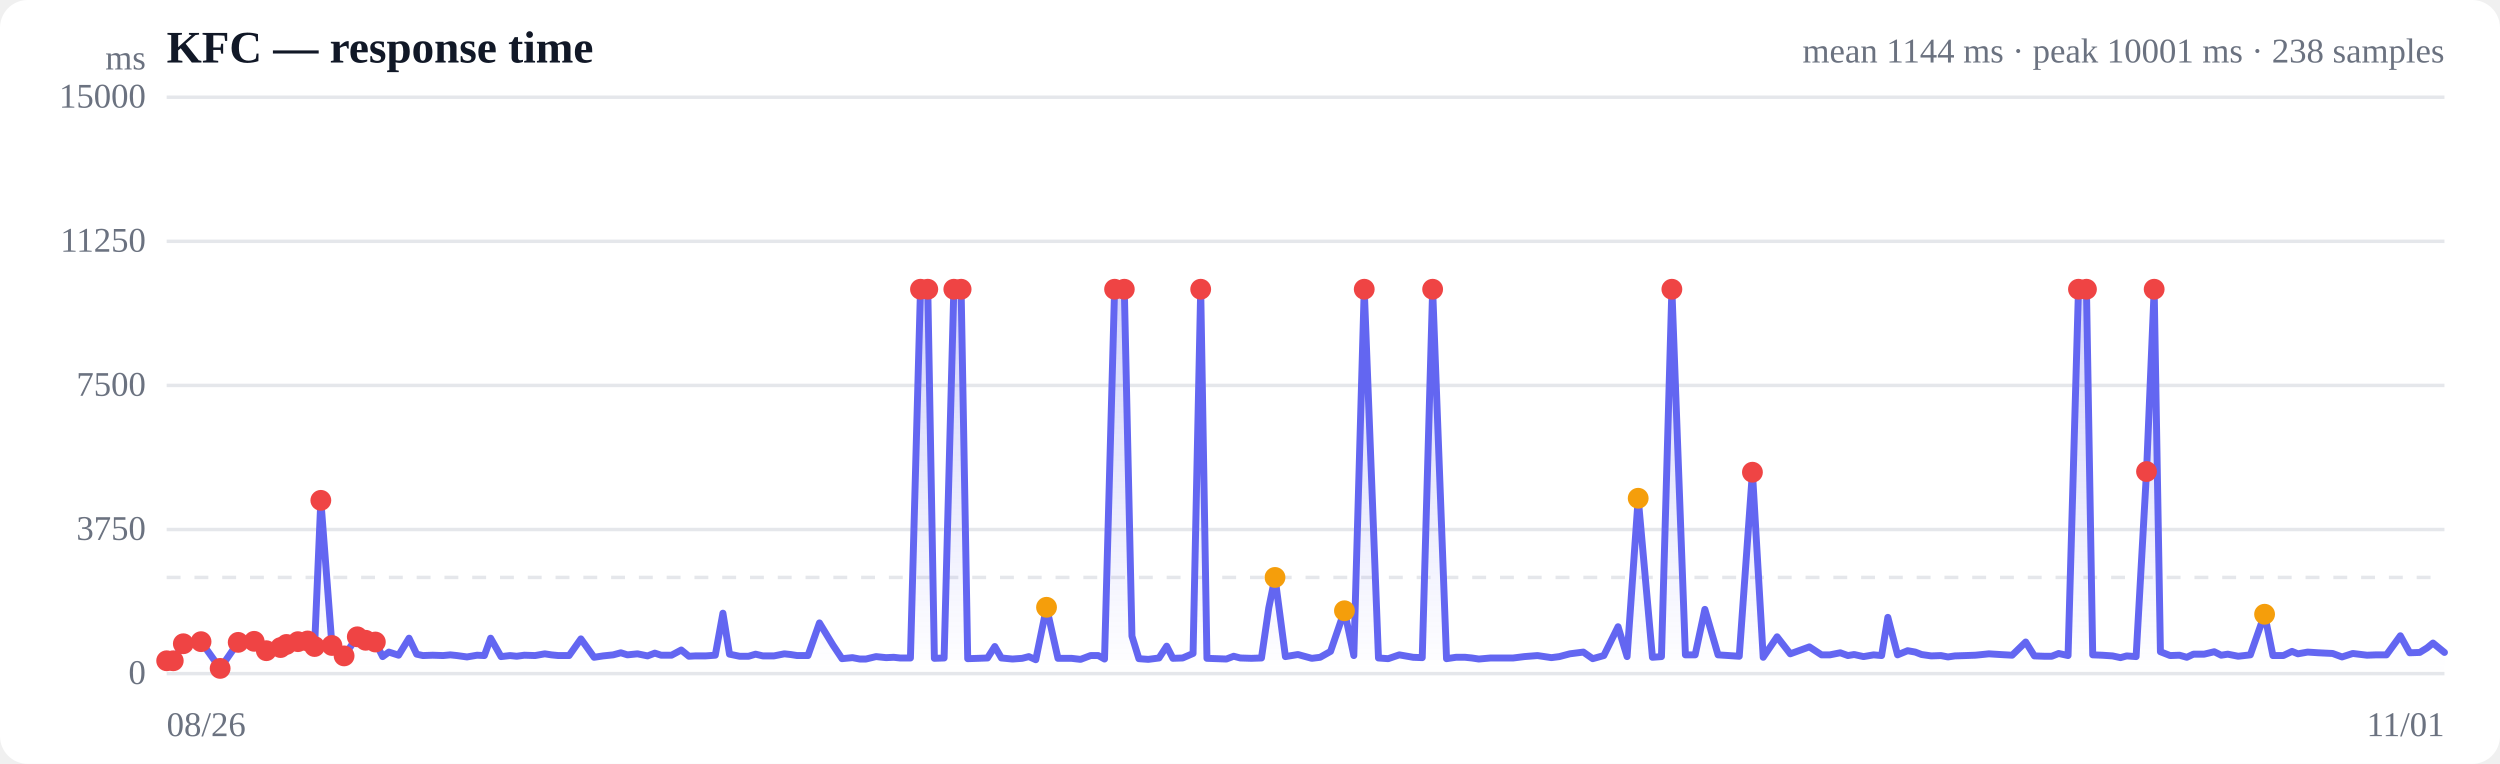
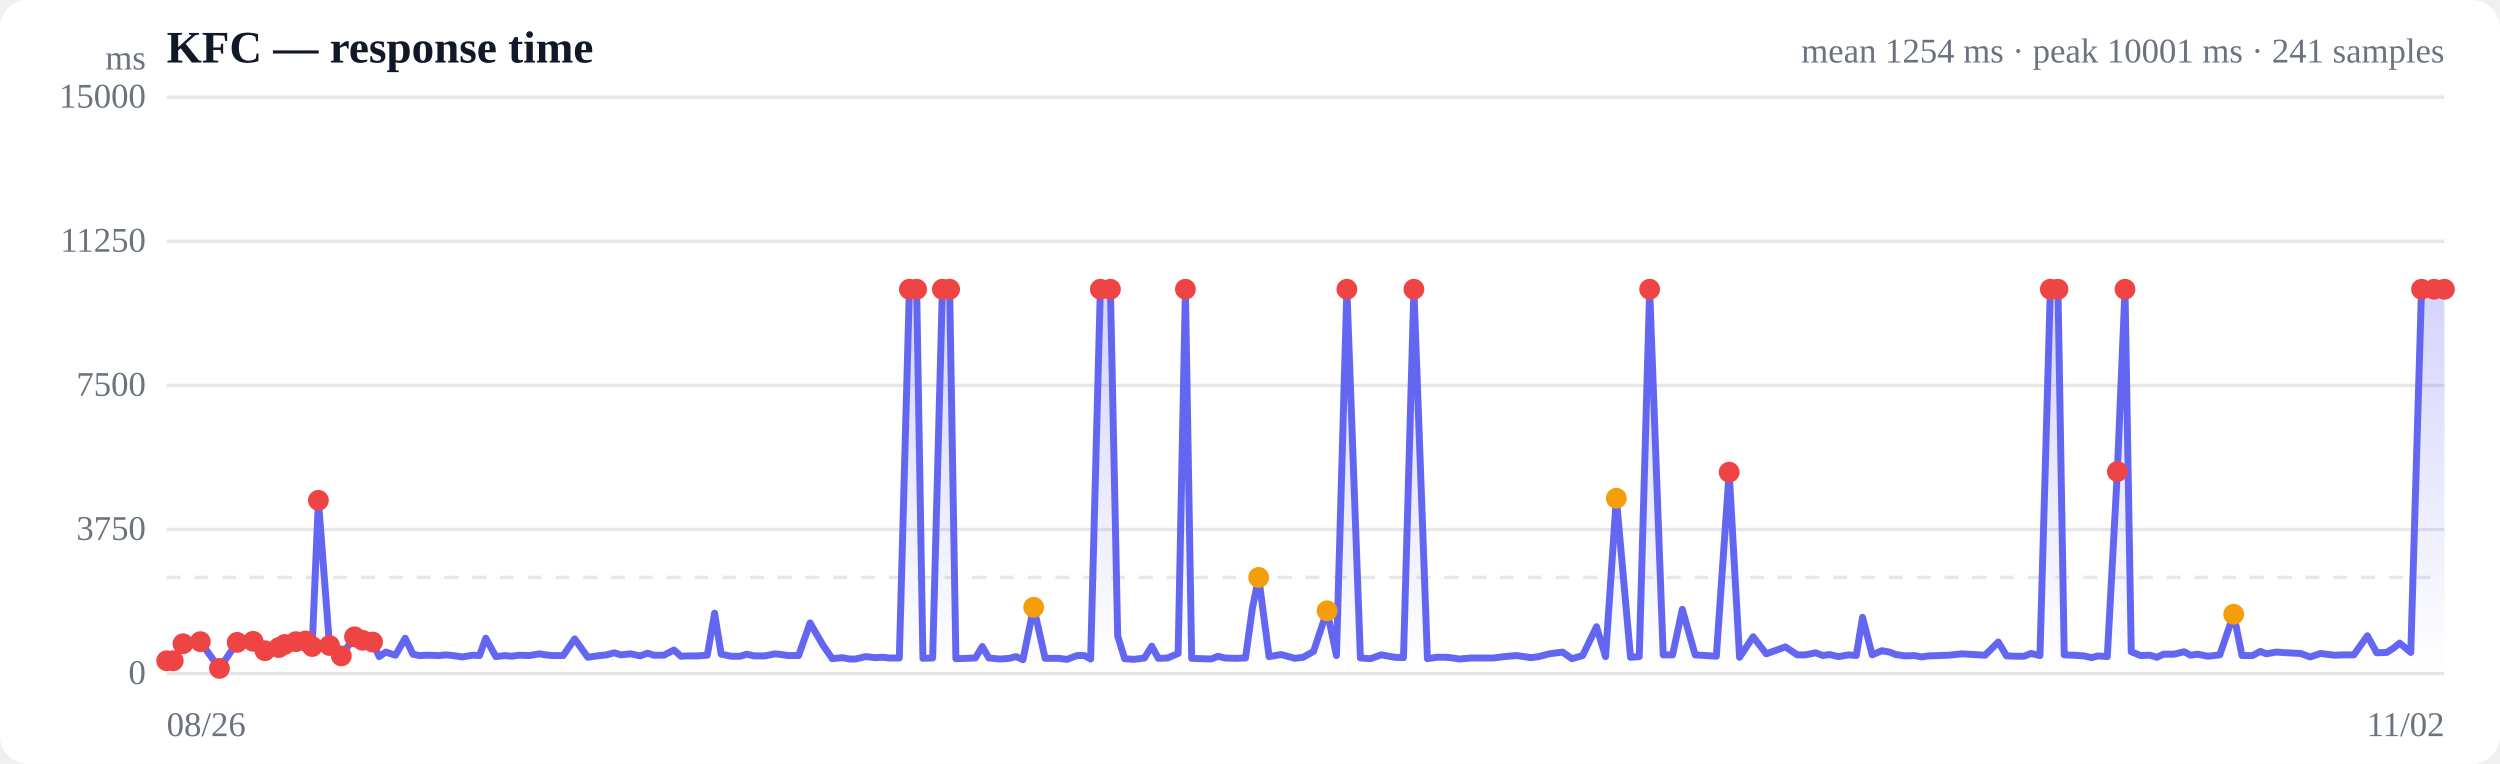
<svg xmlns="http://www.w3.org/2000/svg" viewBox="0 0 720 220" width="720" height="220" role="img" aria-label="Response time over time">
  <style>
  :root { color-scheme: light dark; }
  .bg { fill: #ffffff; }
  .grid { stroke: #e5e7eb; stroke-width: 1; }
  .axis { fill: #6b7280; font-size: 10px; }
  .title { fill: #111827; font-size: 13px; font-weight: 600; }
  .sub { fill: #6b7280; font-size: 10px; }
  .line { stroke: #6366f1; stroke-width: 2; fill: none; stroke-linejoin: round; stroke-linecap: round; }
  .area { fill: url(#fade); }
  .dot-degraded { fill: #f59e0b; }
  .dot-down { fill: #ef4444; }
  .empty { fill: #9ca3af; font-size: 12px; }
  @media (prefers-color-scheme: dark) {
    .bg { fill: #0b0f19; }
    .grid { stroke: #1f2937; }
    .axis, .sub { fill: #9ca3af; }
    .title { fill: #f3f4f6; }
    .line { stroke: #818cf8; }
  }
</style>
  <defs>
    <linearGradient id="fade" x1="0" y1="0" x2="0" y2="1">
      <stop offset="0%" stop-color="#6366f1" stop-opacity="0.28" />
      <stop offset="100%" stop-color="#6366f1" stop-opacity="0" />
    </linearGradient>
  </defs>
  <rect class="bg" width="720" height="220" rx="8" />
  <text class="title" x="48" y="18">KFC — response time</text>
-   <text class="sub" x="704" y="18" text-anchor="end">mean 1144 ms · peak 10001 ms · 238 samples</text>
+   <text class="sub" x="704" y="18" text-anchor="end">mean 1254 ms · peak 10001 ms · 241 samples</text>
  <line class="grid" x1="48" y1="194.0" x2="704" y2="194.0" />
  <text class="axis" x="42" y="197" text-anchor="end">0</text>
  <line class="grid" x1="48" y1="152.5" x2="704" y2="152.5" />
  <text class="axis" x="42" y="155.5" text-anchor="end">3750</text>
  <line class="grid" x1="48" y1="111.0" x2="704" y2="111.0" />
  <text class="axis" x="42" y="114" text-anchor="end">7500</text>
  <line class="grid" x1="48" y1="69.5" x2="704" y2="69.5" />
  <text class="axis" x="42" y="72.5" text-anchor="end">11250</text>
  <line class="grid" x1="48" y1="28.0" x2="704" y2="28.0" />
  <text class="axis" x="42" y="31" text-anchor="end">15000</text>
  <line class="grid" stroke-dasharray="4 4" x1="48" y1="166.3" x2="704" y2="166.3" />
-   <path class="area" d="M48.0,190.3 L48.0,190.3 L49.9,190.3 L52.8,185.4 L57.9,184.8 L63.4,192.5 L68.6,185.0 L73.2,184.7 L76.7,187.4 L80.8,186.5 L82.5,185.6 L85.8,184.8 L88.6,184.6 L90.6,186.2 L92.4,144.1 L95.6,185.9 L99.1,188.9 L102.9,183.4 L105.3,184.4 L108.1,184.9 L110.2,189.1 L112.0,187.8 L114.8,188.7 L117.8,183.8 L120.0,188.4 L121.8,188.8 L124.6,188.7 L127.6,188.8 L129.7,188.6 L131.6,188.8 L134.5,189.2 L137.4,188.7 L139.5,188.8 L141.3,183.8 L144.3,189.1 L146.9,188.8 L148.8,189.0 L151.0,188.7 L154.1,188.8 L156.9,188.3 L158.8,188.6 L160.8,188.8 L163.9,188.8 L167.3,184.0 L171.1,189.3 L173.7,188.9 L176.6,188.6 L178.8,188.0 L180.7,188.6 L183.6,188.3 L186.5,188.9 L188.6,188.1 L190.4,188.7 L193.4,188.7 L196.2,187.2 L198.4,189.0 L200.2,188.9 L203.2,188.9 L206.0,188.7 L208.2,176.6 L210.1,188.4 L213.0,189.0 L215.6,189.0 L217.6,188.4 L219.7,188.9 L222.9,188.9 L225.9,188.3 L227.7,188.5 L229.6,188.8 L232.7,188.8 L236.0,179.4 L239.9,185.8 L242.5,189.7 L245.5,189.4 L247.6,189.8 L249.4,189.8 L252.3,189.1 L255.2,189.4 L257.4,189.3 L259.2,189.5 L262.2,189.5 L265.1,83.3 L267.2,83.3 L269.1,189.6 L271.9,189.5 L274.7,83.3 L276.8,83.3 L278.7,189.7 L281.7,189.6 L284.4,189.5 L286.5,186.2 L288.4,189.5 L291.6,189.8 L294.4,189.6 L296.3,189.1 L298.3,190.0 L301.4,174.9 L304.7,189.6 L308.6,189.6 L311.2,189.9 L314.1,188.8 L316.3,188.8 L318.1,189.8 L321.0,83.3 L323.8,83.3 L326.0,183.2 L328.0,189.7 L330.7,189.9 L333.8,189.5 L336.0,186.1 L337.8,189.6 L340.6,189.5 L343.6,188.2 L345.8,83.3 L347.6,189.6 L350.5,189.7 L353.2,189.8 L355.3,189.0 L357.2,189.5 L360.4,189.6 L363.3,189.5 L365.4,175.1 L367.2,166.3 L370.2,189.1 L373.8,188.5 L377.8,189.6 L380.2,189.3 L383.2,187.6 L387.2,175.9 L389.9,188.8 L392.9,83.3 L397.0,189.5 L399.8,189.7 L403.0,188.6 L407.0,189.3 L409.6,189.4 L412.6,83.3 L416.6,189.7 L419.3,189.3 L422.0,189.3 L423.9,189.5 L425.9,189.8 L429.3,189.5 L432.1,189.5 L435.8,189.5 L439.0,189.1 L442.8,188.8 L446.8,189.4 L449.1,189.1 L452.1,188.3 L456.0,187.8 L458.7,189.7 L461.9,188.8 L466.0,180.5 L468.6,189.1 L471.8,143.5 L475.9,189.3 L478.5,189.1 L481.5,83.3 L485.4,188.6 L488.2,188.6 L491.0,175.5 L494.8,188.6 L497.9,188.8 L500.9,189.0 L504.7,136.0 L507.8,189.3 L511.8,183.4 L515.6,188.3 L521.1,186.3 L524.6,188.6 L527.0,188.6 L530.0,188.0 L532.2,188.8 L534.0,188.5 L536.7,189.1 L539.6,188.6 L541.9,188.8 L543.7,177.8 L546.5,188.6 L549.4,187.4 L551.6,187.8 L553.4,188.5 L556.2,188.9 L559.0,188.8 L561.0,189.2 L563.0,188.9 L566.1,188.8 L568.9,188.7 L570.9,188.5 L572.8,188.3 L576.0,188.5 L579.5,188.7 L583.4,184.9 L585.9,188.9 L588.7,189.0 L590.9,189.0 L592.9,188.2 L595.6,188.8 L598.6,83.3 L600.9,83.3 L602.7,188.6 L605.4,188.7 L608.4,188.9 L610.7,189.4 L612.5,188.9 L615.2,189.1 L618.2,135.8 L620.4,83.3 L622.2,187.7 L625.0,188.8 L627.7,188.7 L629.8,189.3 L631.7,188.4 L634.8,188.4 L637.7,187.7 L639.7,188.7 L641.6,188.4 L644.6,189.0 L648.1,188.6 L652.2,176.9 L654.6,188.8 L657.6,188.8 L660.1,187.6 L661.8,188.3 L664.6,187.8 L667.7,188.0 L671.8,188.2 L674.5,189.2 L677.6,188.2 L681.7,188.7 L684.3,188.6 L687.3,188.6 L691.3,183.1 L694.0,188.0 L696.9,187.9 L699.0,186.6 L700.7,185.2 L704.0,187.9 L704.0,194.0 L48.0,194.0 Z" />
-   <path class="line" d="M48.0,190.3 L49.9,190.3 L52.8,185.4 L57.9,184.8 L63.4,192.5 L68.6,185.0 L73.2,184.7 L76.7,187.4 L80.8,186.5 L82.5,185.6 L85.8,184.8 L88.6,184.6 L90.6,186.2 L92.4,144.1 L95.6,185.9 L99.1,188.9 L102.9,183.4 L105.3,184.4 L108.1,184.9 L110.2,189.1 L112.0,187.8 L114.8,188.7 L117.8,183.8 L120.0,188.4 L121.8,188.8 L124.6,188.7 L127.6,188.8 L129.7,188.6 L131.6,188.8 L134.5,189.2 L137.4,188.7 L139.5,188.8 L141.3,183.8 L144.3,189.1 L146.9,188.8 L148.8,189.0 L151.0,188.7 L154.1,188.8 L156.9,188.3 L158.8,188.6 L160.8,188.8 L163.9,188.8 L167.3,184.0 L171.1,189.3 L173.7,188.9 L176.6,188.6 L178.8,188.0 L180.7,188.6 L183.6,188.3 L186.5,188.9 L188.6,188.1 L190.4,188.7 L193.4,188.7 L196.2,187.2 L198.4,189.0 L200.2,188.9 L203.2,188.9 L206.0,188.7 L208.2,176.6 L210.1,188.4 L213.0,189.0 L215.6,189.0 L217.6,188.4 L219.7,188.9 L222.9,188.9 L225.9,188.3 L227.7,188.5 L229.6,188.8 L232.7,188.8 L236.0,179.4 L239.9,185.8 L242.5,189.7 L245.5,189.4 L247.6,189.8 L249.4,189.8 L252.3,189.1 L255.2,189.4 L257.4,189.3 L259.2,189.5 L262.2,189.5 L265.1,83.3 L267.2,83.3 L269.1,189.6 L271.9,189.5 L274.7,83.3 L276.8,83.3 L278.7,189.7 L281.7,189.6 L284.4,189.5 L286.5,186.2 L288.4,189.5 L291.6,189.8 L294.4,189.6 L296.3,189.1 L298.3,190.0 L301.4,174.9 L304.7,189.6 L308.6,189.6 L311.2,189.9 L314.1,188.8 L316.3,188.8 L318.1,189.8 L321.0,83.3 L323.8,83.3 L326.0,183.2 L328.0,189.7 L330.7,189.9 L333.8,189.5 L336.0,186.1 L337.8,189.6 L340.6,189.5 L343.6,188.2 L345.8,83.3 L347.6,189.6 L350.5,189.7 L353.2,189.8 L355.3,189.0 L357.2,189.5 L360.4,189.6 L363.3,189.5 L365.4,175.1 L367.2,166.3 L370.2,189.1 L373.8,188.5 L377.8,189.6 L380.2,189.3 L383.2,187.6 L387.2,175.9 L389.9,188.8 L392.9,83.3 L397.0,189.5 L399.8,189.7 L403.0,188.6 L407.0,189.3 L409.6,189.4 L412.6,83.3 L416.6,189.7 L419.3,189.3 L422.0,189.3 L423.9,189.5 L425.9,189.8 L429.3,189.5 L432.1,189.5 L435.8,189.5 L439.0,189.1 L442.8,188.8 L446.8,189.4 L449.1,189.1 L452.1,188.3 L456.0,187.8 L458.7,189.7 L461.9,188.8 L466.0,180.5 L468.6,189.1 L471.8,143.5 L475.9,189.3 L478.5,189.1 L481.5,83.3 L485.4,188.6 L488.2,188.6 L491.0,175.5 L494.8,188.6 L497.9,188.8 L500.9,189.0 L504.7,136.0 L507.8,189.3 L511.8,183.4 L515.6,188.3 L521.1,186.3 L524.6,188.6 L527.0,188.6 L530.0,188.0 L532.2,188.8 L534.0,188.5 L536.7,189.1 L539.6,188.6 L541.9,188.8 L543.7,177.8 L546.5,188.6 L549.4,187.4 L551.6,187.8 L553.4,188.5 L556.2,188.9 L559.0,188.8 L561.0,189.2 L563.0,188.9 L566.1,188.8 L568.9,188.7 L570.9,188.5 L572.8,188.3 L576.0,188.5 L579.5,188.7 L583.4,184.9 L585.9,188.9 L588.7,189.0 L590.9,189.0 L592.9,188.2 L595.6,188.8 L598.6,83.3 L600.9,83.3 L602.7,188.6 L605.4,188.7 L608.4,188.9 L610.7,189.4 L612.5,188.9 L615.2,189.1 L618.2,135.8 L620.4,83.3 L622.2,187.7 L625.0,188.8 L627.7,188.7 L629.8,189.3 L631.7,188.4 L634.8,188.4 L637.7,187.7 L639.7,188.7 L641.6,188.4 L644.6,189.0 L648.1,188.6 L652.2,176.9 L654.6,188.8 L657.6,188.8 L660.1,187.6 L661.8,188.3 L664.6,187.8 L667.7,188.0 L671.8,188.2 L674.5,189.2 L677.6,188.2 L681.7,188.7 L684.3,188.6 L687.3,188.6 L691.3,183.1 L694.0,188.0 L696.9,187.9 L699.0,186.6 L700.7,185.2 L704.0,187.9" />
+   <path class="area" d="M48.0,190.3 L48.0,190.3 L49.9,190.3 L52.7,185.4 L57.7,184.8 L63.2,192.5 L68.3,185.0 L72.9,184.7 L76.3,187.4 L80.3,186.5 L82.0,185.6 L85.2,184.8 L88.0,184.6 L89.9,186.2 L91.7,144.1 L94.9,185.9 L98.3,188.9 L102.1,183.4 L104.4,184.4 L107.3,184.9 L109.2,189.1 L111.1,187.8 L113.9,188.7 L116.7,183.8 L118.9,188.4 L120.7,188.8 L123.5,188.7 L126.4,188.8 L128.5,188.6 L130.4,188.8 L133.2,189.2 L136.1,188.7 L138.1,188.8 L139.9,183.8 L142.8,189.1 L145.5,188.8 L147.3,189.0 L149.4,188.7 L152.5,188.8 L155.3,188.3 L157.1,188.6 L159.1,188.8 L162.2,188.8 L165.5,184.0 L169.3,189.3 L171.9,188.9 L174.7,188.6 L176.9,188.0 L178.8,188.6 L181.6,188.3 L184.4,188.9 L186.5,188.1 L188.3,188.7 L191.2,188.7 L194.1,187.2 L196.1,189.0 L198.0,188.9 L200.9,188.9 L203.7,188.7 L205.8,176.6 L207.7,188.4 L210.6,189.0 L213.2,189.0 L215.1,188.4 L217.2,188.9 L220.3,188.9 L223.2,188.3 L225.1,188.5 L226.9,188.8 L230.0,188.8 L233.3,179.4 L237.0,185.8 L239.7,189.7 L242.6,189.4 L244.7,189.8 L246.4,189.8 L249.3,189.1 L252.1,189.4 L254.3,189.3 L256.1,189.5 L259.0,189.5 L261.9,83.3 L264.0,83.3 L265.8,189.6 L268.6,189.5 L271.4,83.3 L273.5,83.3 L275.3,189.7 L278.2,189.6 L280.9,189.5 L282.9,186.2 L284.8,189.5 L288.0,189.8 L290.7,189.6 L292.6,189.1 L294.6,190.0 L297.7,174.9 L301.0,189.6 L304.8,189.6 L307.3,189.9 L310.2,188.8 L312.3,188.8 L314.1,189.8 L316.9,83.3 L319.8,83.3 L321.9,183.2 L323.9,189.7 L326.6,189.9 L329.6,189.5 L331.7,186.1 L333.6,189.6 L336.3,189.5 L339.3,188.2 L341.4,83.3 L343.2,189.6 L346.0,189.7 L348.8,189.8 L350.8,189.0 L352.7,189.5 L355.8,189.6 L358.7,189.5 L360.7,175.1 L362.5,166.3 L365.5,189.1 L369.0,188.5 L372.9,189.6 L375.3,189.3 L378.3,187.6 L382.2,175.9 L384.9,188.8 L387.9,83.3 L391.8,189.5 L394.7,189.7 L397.8,188.6 L401.7,189.3 L404.2,189.4 L407.2,83.3 L411.1,189.7 L413.8,189.3 L416.5,189.3 L418.4,189.5 L420.3,189.8 L423.7,189.5 L426.5,189.5 L430.1,189.5 L433.2,189.1 L436.9,188.8 L440.9,189.4 L443.2,189.1 L446.2,188.3 L450.0,187.8 L452.7,189.7 L455.8,188.8 L459.8,180.5 L462.4,189.1 L465.5,143.5 L469.6,189.3 L472.1,189.1 L475.1,83.3 L479.0,188.6 L481.7,188.6 L484.5,175.5 L488.2,188.6 L491.3,188.8 L494.3,189.0 L498.0,136.0 L501.0,189.3 L504.9,183.4 L508.7,188.3 L514.2,186.3 L517.6,188.6 L520.0,188.6 L522.9,188.0 L525.0,188.8 L526.9,188.5 L529.5,189.1 L532.4,188.6 L534.6,188.8 L536.4,177.8 L539.2,188.6 L542.0,187.4 L544.2,187.8 L545.9,188.5 L548.7,188.9 L551.4,188.8 L553.4,189.2 L555.4,188.9 L558.5,188.8 L561.2,188.7 L563.2,188.5 L565.1,188.3 L568.2,188.5 L571.7,188.7 L575.5,184.9 L577.9,188.9 L580.7,189.0 L582.9,189.0 L584.9,188.2 L587.5,188.8 L590.5,83.3 L592.7,83.3 L594.5,188.6 L597.2,188.7 L600.2,188.9 L602.4,189.4 L604.2,188.9 L606.9,189.1 L609.8,135.8 L612.0,83.3 L613.8,187.7 L616.5,188.8 L619.2,188.7 L621.2,189.3 L623.1,188.4 L626.2,188.4 L629.0,187.7 L630.9,188.7 L632.9,188.4 L635.9,189.0 L639.3,188.6 L643.3,176.9 L645.7,188.8 L648.7,188.8 L651.0,187.6 L652.7,188.3 L655.5,187.8 L658.6,188.0 L662.6,188.2 L665.3,189.2 L668.3,188.2 L672.3,188.7 L674.9,188.6 L677.9,188.6 L681.8,183.1 L684.5,188.0 L687.4,187.9 L689.4,186.6 L691.1,185.2 L694.3,187.9 L697.4,83.3 L701.0,83.3 L704.0,83.3 L704.0,194.0 L48.0,194.0 Z" />
+   <path class="line" d="M48.0,190.3 L49.9,190.3 L52.7,185.4 L57.7,184.8 L63.2,192.5 L68.3,185.0 L72.9,184.7 L76.3,187.4 L80.3,186.5 L82.0,185.6 L85.2,184.8 L88.0,184.6 L89.9,186.2 L91.7,144.1 L94.9,185.9 L98.3,188.9 L102.1,183.4 L104.4,184.4 L107.3,184.9 L109.2,189.1 L111.1,187.8 L113.9,188.7 L116.7,183.8 L118.9,188.4 L120.7,188.8 L123.5,188.7 L126.4,188.8 L128.5,188.6 L130.4,188.8 L133.2,189.2 L136.1,188.7 L138.1,188.8 L139.9,183.8 L142.8,189.1 L145.5,188.8 L147.3,189.0 L149.4,188.7 L152.5,188.8 L155.3,188.3 L157.1,188.6 L159.1,188.8 L162.2,188.8 L165.5,184.0 L169.3,189.3 L171.9,188.9 L174.7,188.6 L176.9,188.0 L178.8,188.6 L181.6,188.3 L184.4,188.9 L186.5,188.1 L188.3,188.7 L191.2,188.7 L194.1,187.2 L196.1,189.0 L198.0,188.9 L200.9,188.9 L203.7,188.7 L205.8,176.6 L207.7,188.4 L210.6,189.0 L213.2,189.0 L215.1,188.4 L217.2,188.9 L220.3,188.9 L223.2,188.3 L225.1,188.5 L226.9,188.8 L230.0,188.8 L233.3,179.4 L237.0,185.8 L239.7,189.7 L242.6,189.4 L244.7,189.8 L246.4,189.8 L249.3,189.1 L252.1,189.4 L254.3,189.3 L256.1,189.5 L259.0,189.5 L261.9,83.3 L264.0,83.3 L265.8,189.6 L268.6,189.5 L271.4,83.3 L273.5,83.3 L275.3,189.7 L278.2,189.6 L280.9,189.5 L282.9,186.2 L284.8,189.5 L288.0,189.8 L290.7,189.6 L292.6,189.1 L294.6,190.0 L297.7,174.9 L301.0,189.6 L304.8,189.6 L307.3,189.9 L310.2,188.8 L312.3,188.8 L314.1,189.8 L316.9,83.3 L319.8,83.3 L321.9,183.2 L323.9,189.7 L326.6,189.9 L329.6,189.5 L331.7,186.1 L333.6,189.6 L336.3,189.5 L339.3,188.2 L341.4,83.3 L343.2,189.6 L346.0,189.7 L348.8,189.8 L350.8,189.0 L352.7,189.5 L355.8,189.6 L358.7,189.5 L360.7,175.1 L362.5,166.3 L365.5,189.1 L369.0,188.5 L372.9,189.6 L375.3,189.3 L378.3,187.6 L382.2,175.9 L384.9,188.8 L387.9,83.3 L391.8,189.5 L394.7,189.7 L397.8,188.6 L401.7,189.3 L404.2,189.4 L407.2,83.3 L411.1,189.7 L413.8,189.3 L416.5,189.3 L418.4,189.5 L420.3,189.8 L423.7,189.5 L426.5,189.5 L430.1,189.5 L433.2,189.1 L436.9,188.8 L440.9,189.4 L443.2,189.1 L446.2,188.3 L450.0,187.8 L452.7,189.7 L455.8,188.8 L459.8,180.5 L462.4,189.1 L465.5,143.5 L469.6,189.3 L472.1,189.1 L475.1,83.3 L479.0,188.6 L481.7,188.6 L484.5,175.5 L488.2,188.6 L491.3,188.8 L494.3,189.0 L498.0,136.0 L501.0,189.3 L504.9,183.4 L508.7,188.3 L514.2,186.3 L517.6,188.6 L520.0,188.6 L522.9,188.0 L525.0,188.8 L526.9,188.5 L529.5,189.1 L532.4,188.6 L534.6,188.8 L536.4,177.8 L539.2,188.6 L542.0,187.4 L544.2,187.8 L545.9,188.5 L548.7,188.9 L551.4,188.8 L553.4,189.2 L555.4,188.9 L558.5,188.8 L561.2,188.7 L563.2,188.5 L565.1,188.3 L568.2,188.5 L571.7,188.7 L575.5,184.9 L577.9,188.9 L580.7,189.0 L582.9,189.0 L584.9,188.2 L587.5,188.8 L590.5,83.3 L592.7,83.3 L594.5,188.6 L597.2,188.7 L600.2,188.9 L602.4,189.4 L604.2,188.9 L606.9,189.1 L609.8,135.8 L612.0,83.3 L613.8,187.7 L616.5,188.8 L619.2,188.7 L621.2,189.3 L623.1,188.4 L626.2,188.4 L629.0,187.7 L630.9,188.7 L632.9,188.4 L635.9,189.0 L639.3,188.6 L643.3,176.9 L645.7,188.8 L648.7,188.8 L651.0,187.6 L652.7,188.3 L655.5,187.8 L658.6,188.0 L662.6,188.2 L665.3,189.2 L668.3,188.2 L672.3,188.7 L674.9,188.6 L677.9,188.6 L681.8,183.1 L684.5,188.0 L687.4,187.9 L689.4,186.6 L691.1,185.2 L694.3,187.9 L697.4,83.3 L701.0,83.3 L704.0,83.3" />
  <circle class="dot-down" cx="48.0" cy="190.3" r="3" />
  <circle class="dot-down" cx="49.9" cy="190.3" r="3" />
-   <circle class="dot-down" cx="52.8" cy="185.4" r="3" />
-   <circle class="dot-down" cx="57.9" cy="184.8" r="3" />
-   <circle class="dot-down" cx="63.4" cy="192.5" r="3" />
-   <circle class="dot-down" cx="68.6" cy="185.0" r="3" />
-   <circle class="dot-down" cx="73.2" cy="184.7" r="3" />
-   <circle class="dot-down" cx="76.7" cy="187.4" r="3" />
-   <circle class="dot-down" cx="80.8" cy="186.5" r="3" />
-   <circle class="dot-down" cx="82.5" cy="185.6" r="3" />
-   <circle class="dot-down" cx="85.8" cy="184.8" r="3" />
-   <circle class="dot-down" cx="88.6" cy="184.6" r="3" />
-   <circle class="dot-down" cx="90.6" cy="186.2" r="3" />
-   <circle class="dot-down" cx="92.4" cy="144.1" r="3" />
-   <circle class="dot-down" cx="95.6" cy="185.9" r="3" />
-   <circle class="dot-down" cx="99.1" cy="188.9" r="3" />
-   <circle class="dot-down" cx="102.9" cy="183.4" r="3" />
-   <circle class="dot-down" cx="105.3" cy="184.4" r="3" />
-   <circle class="dot-down" cx="108.1" cy="184.9" r="3" />
-   <circle class="dot-down" cx="265.1" cy="83.3" r="3" />
-   <circle class="dot-down" cx="267.2" cy="83.3" r="3" />
-   <circle class="dot-down" cx="274.7" cy="83.3" r="3" />
-   <circle class="dot-down" cx="276.8" cy="83.3" r="3" />
-   <circle class="dot-degraded" cx="301.4" cy="174.9" r="3" />
-   <circle class="dot-down" cx="321.0" cy="83.3" r="3" />
-   <circle class="dot-down" cx="323.8" cy="83.3" r="3" />
-   <circle class="dot-down" cx="345.8" cy="83.3" r="3" />
-   <circle class="dot-degraded" cx="367.2" cy="166.3" r="3" />
-   <circle class="dot-degraded" cx="387.2" cy="175.9" r="3" />
-   <circle class="dot-down" cx="392.9" cy="83.3" r="3" />
-   <circle class="dot-down" cx="412.6" cy="83.3" r="3" />
-   <circle class="dot-degraded" cx="471.8" cy="143.5" r="3" />
-   <circle class="dot-down" cx="481.5" cy="83.3" r="3" />
-   <circle class="dot-down" cx="504.7" cy="136.0" r="3" />
-   <circle class="dot-down" cx="598.6" cy="83.3" r="3" />
-   <circle class="dot-down" cx="600.9" cy="83.3" r="3" />
-   <circle class="dot-down" cx="618.2" cy="135.8" r="3" />
-   <circle class="dot-down" cx="620.4" cy="83.3" r="3" />
-   <circle class="dot-degraded" cx="652.2" cy="176.9" r="3" />
+   <circle class="dot-down" cx="52.7" cy="185.4" r="3" />
+   <circle class="dot-down" cx="57.7" cy="184.8" r="3" />
+   <circle class="dot-down" cx="63.2" cy="192.5" r="3" />
+   <circle class="dot-down" cx="68.3" cy="185.0" r="3" />
+   <circle class="dot-down" cx="72.9" cy="184.7" r="3" />
+   <circle class="dot-down" cx="76.3" cy="187.4" r="3" />
+   <circle class="dot-down" cx="80.3" cy="186.5" r="3" />
+   <circle class="dot-down" cx="82.0" cy="185.6" r="3" />
+   <circle class="dot-down" cx="85.2" cy="184.8" r="3" />
+   <circle class="dot-down" cx="88.0" cy="184.6" r="3" />
+   <circle class="dot-down" cx="89.9" cy="186.2" r="3" />
+   <circle class="dot-down" cx="91.7" cy="144.1" r="3" />
+   <circle class="dot-down" cx="94.9" cy="185.9" r="3" />
+   <circle class="dot-down" cx="98.3" cy="188.9" r="3" />
+   <circle class="dot-down" cx="102.1" cy="183.4" r="3" />
+   <circle class="dot-down" cx="104.4" cy="184.4" r="3" />
+   <circle class="dot-down" cx="107.3" cy="184.9" r="3" />
+   <circle class="dot-down" cx="261.9" cy="83.3" r="3" />
+   <circle class="dot-down" cx="264.0" cy="83.3" r="3" />
+   <circle class="dot-down" cx="271.4" cy="83.3" r="3" />
+   <circle class="dot-down" cx="273.5" cy="83.3" r="3" />
+   <circle class="dot-degraded" cx="297.7" cy="174.9" r="3" />
+   <circle class="dot-down" cx="316.9" cy="83.3" r="3" />
+   <circle class="dot-down" cx="319.8" cy="83.3" r="3" />
+   <circle class="dot-down" cx="341.4" cy="83.3" r="3" />
+   <circle class="dot-degraded" cx="362.5" cy="166.3" r="3" />
+   <circle class="dot-degraded" cx="382.2" cy="175.9" r="3" />
+   <circle class="dot-down" cx="387.9" cy="83.3" r="3" />
+   <circle class="dot-down" cx="407.2" cy="83.3" r="3" />
+   <circle class="dot-degraded" cx="465.5" cy="143.5" r="3" />
+   <circle class="dot-down" cx="475.1" cy="83.3" r="3" />
+   <circle class="dot-down" cx="498.0" cy="136.0" r="3" />
+   <circle class="dot-down" cx="590.5" cy="83.3" r="3" />
+   <circle class="dot-down" cx="592.7" cy="83.3" r="3" />
+   <circle class="dot-down" cx="609.8" cy="135.8" r="3" />
+   <circle class="dot-down" cx="612.0" cy="83.3" r="3" />
+   <circle class="dot-degraded" cx="643.3" cy="176.9" r="3" />
+   <circle class="dot-down" cx="697.4" cy="83.3" r="3" />
+   <circle class="dot-down" cx="701.0" cy="83.3" r="3" />
+   <circle class="dot-down" cx="704.0" cy="83.3" r="3" />
  <text class="axis" x="48" y="212">08/26</text>
-   <text class="axis" x="704" y="212" text-anchor="end">11/01</text>
+   <text class="axis" x="704" y="212" text-anchor="end">11/02</text>
  <text class="axis" x="42" y="20" text-anchor="end">ms</text>
</svg>
